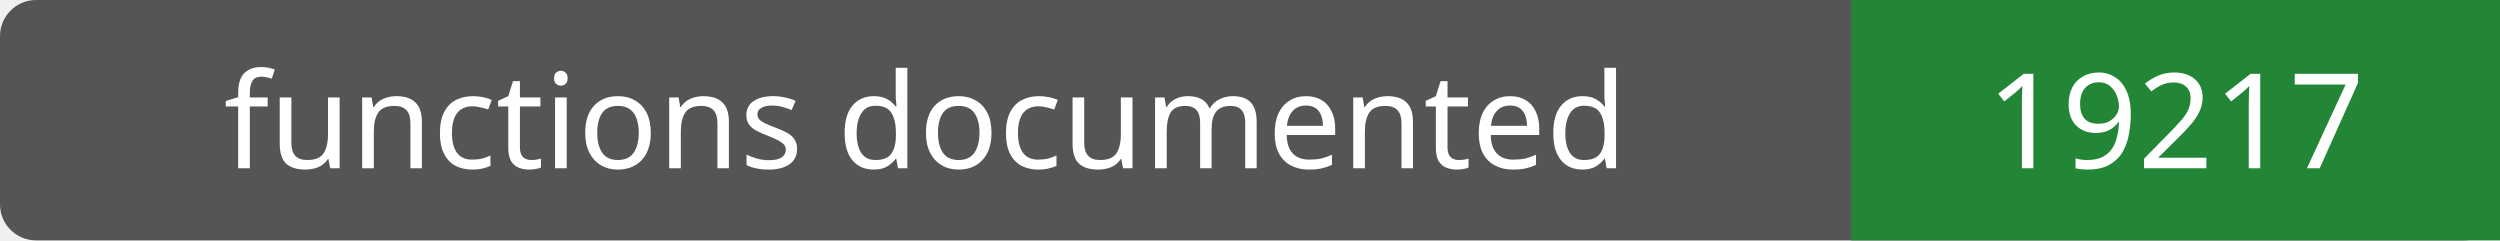
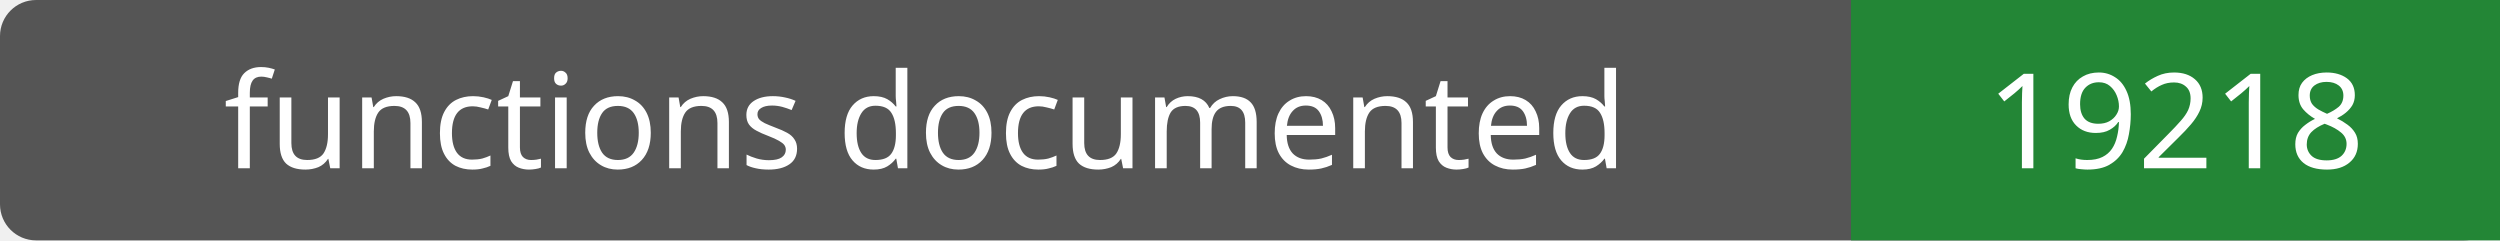
- <svg xmlns="http://www.w3.org/2000/svg" width="208" height="20" role="img" aria-label="functions documented: 19217">
+ <svg xmlns="http://www.w3.org/2000/svg" width="208" height="20" role="img" aria-label="functions documented: 19218">
  <rect width="208" height="20" rx="3" fill="#555" />
  <path fill="#238636" d="M154 0h54v20H154z" />
  <g fill="#fff" text-anchor="middle" font-family="Verdana,sans-serif" font-size="11">
    <text x="77.0" y="14">functions documented</text>
-     <text x="181.0" y="14">19217</text>
+     <text x="181.0" y="14">19218</text>
  </g>
</svg>
